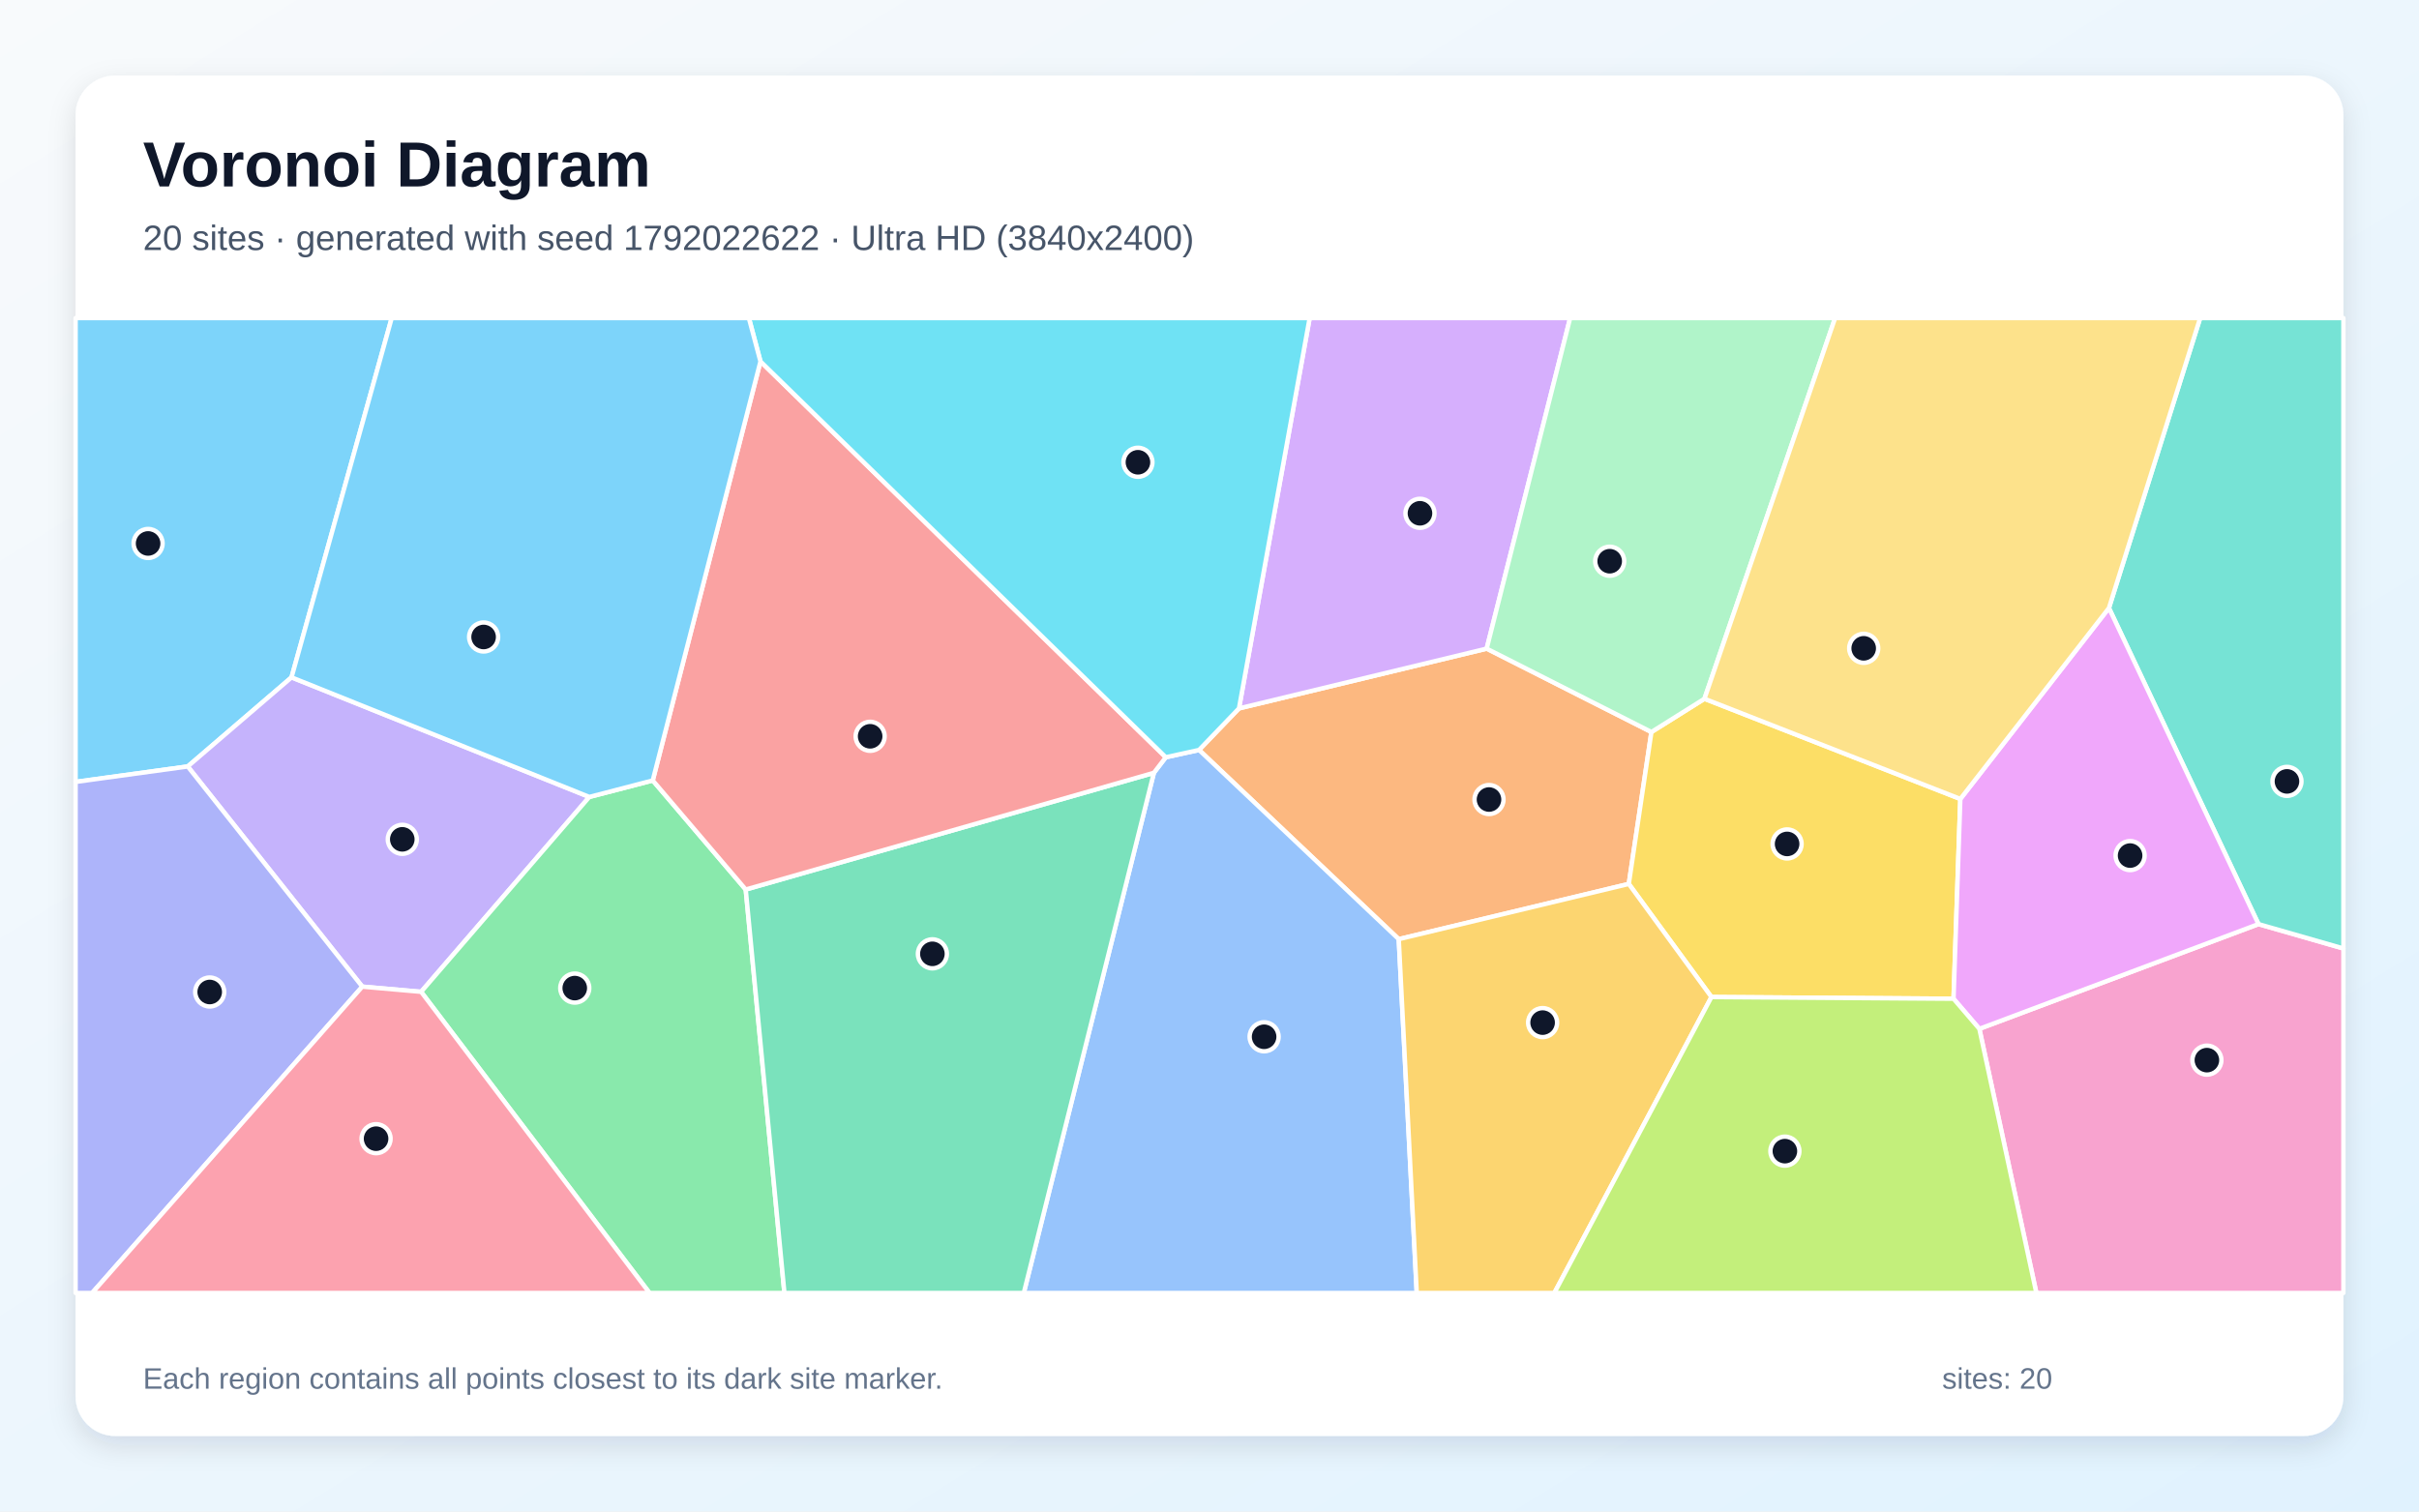
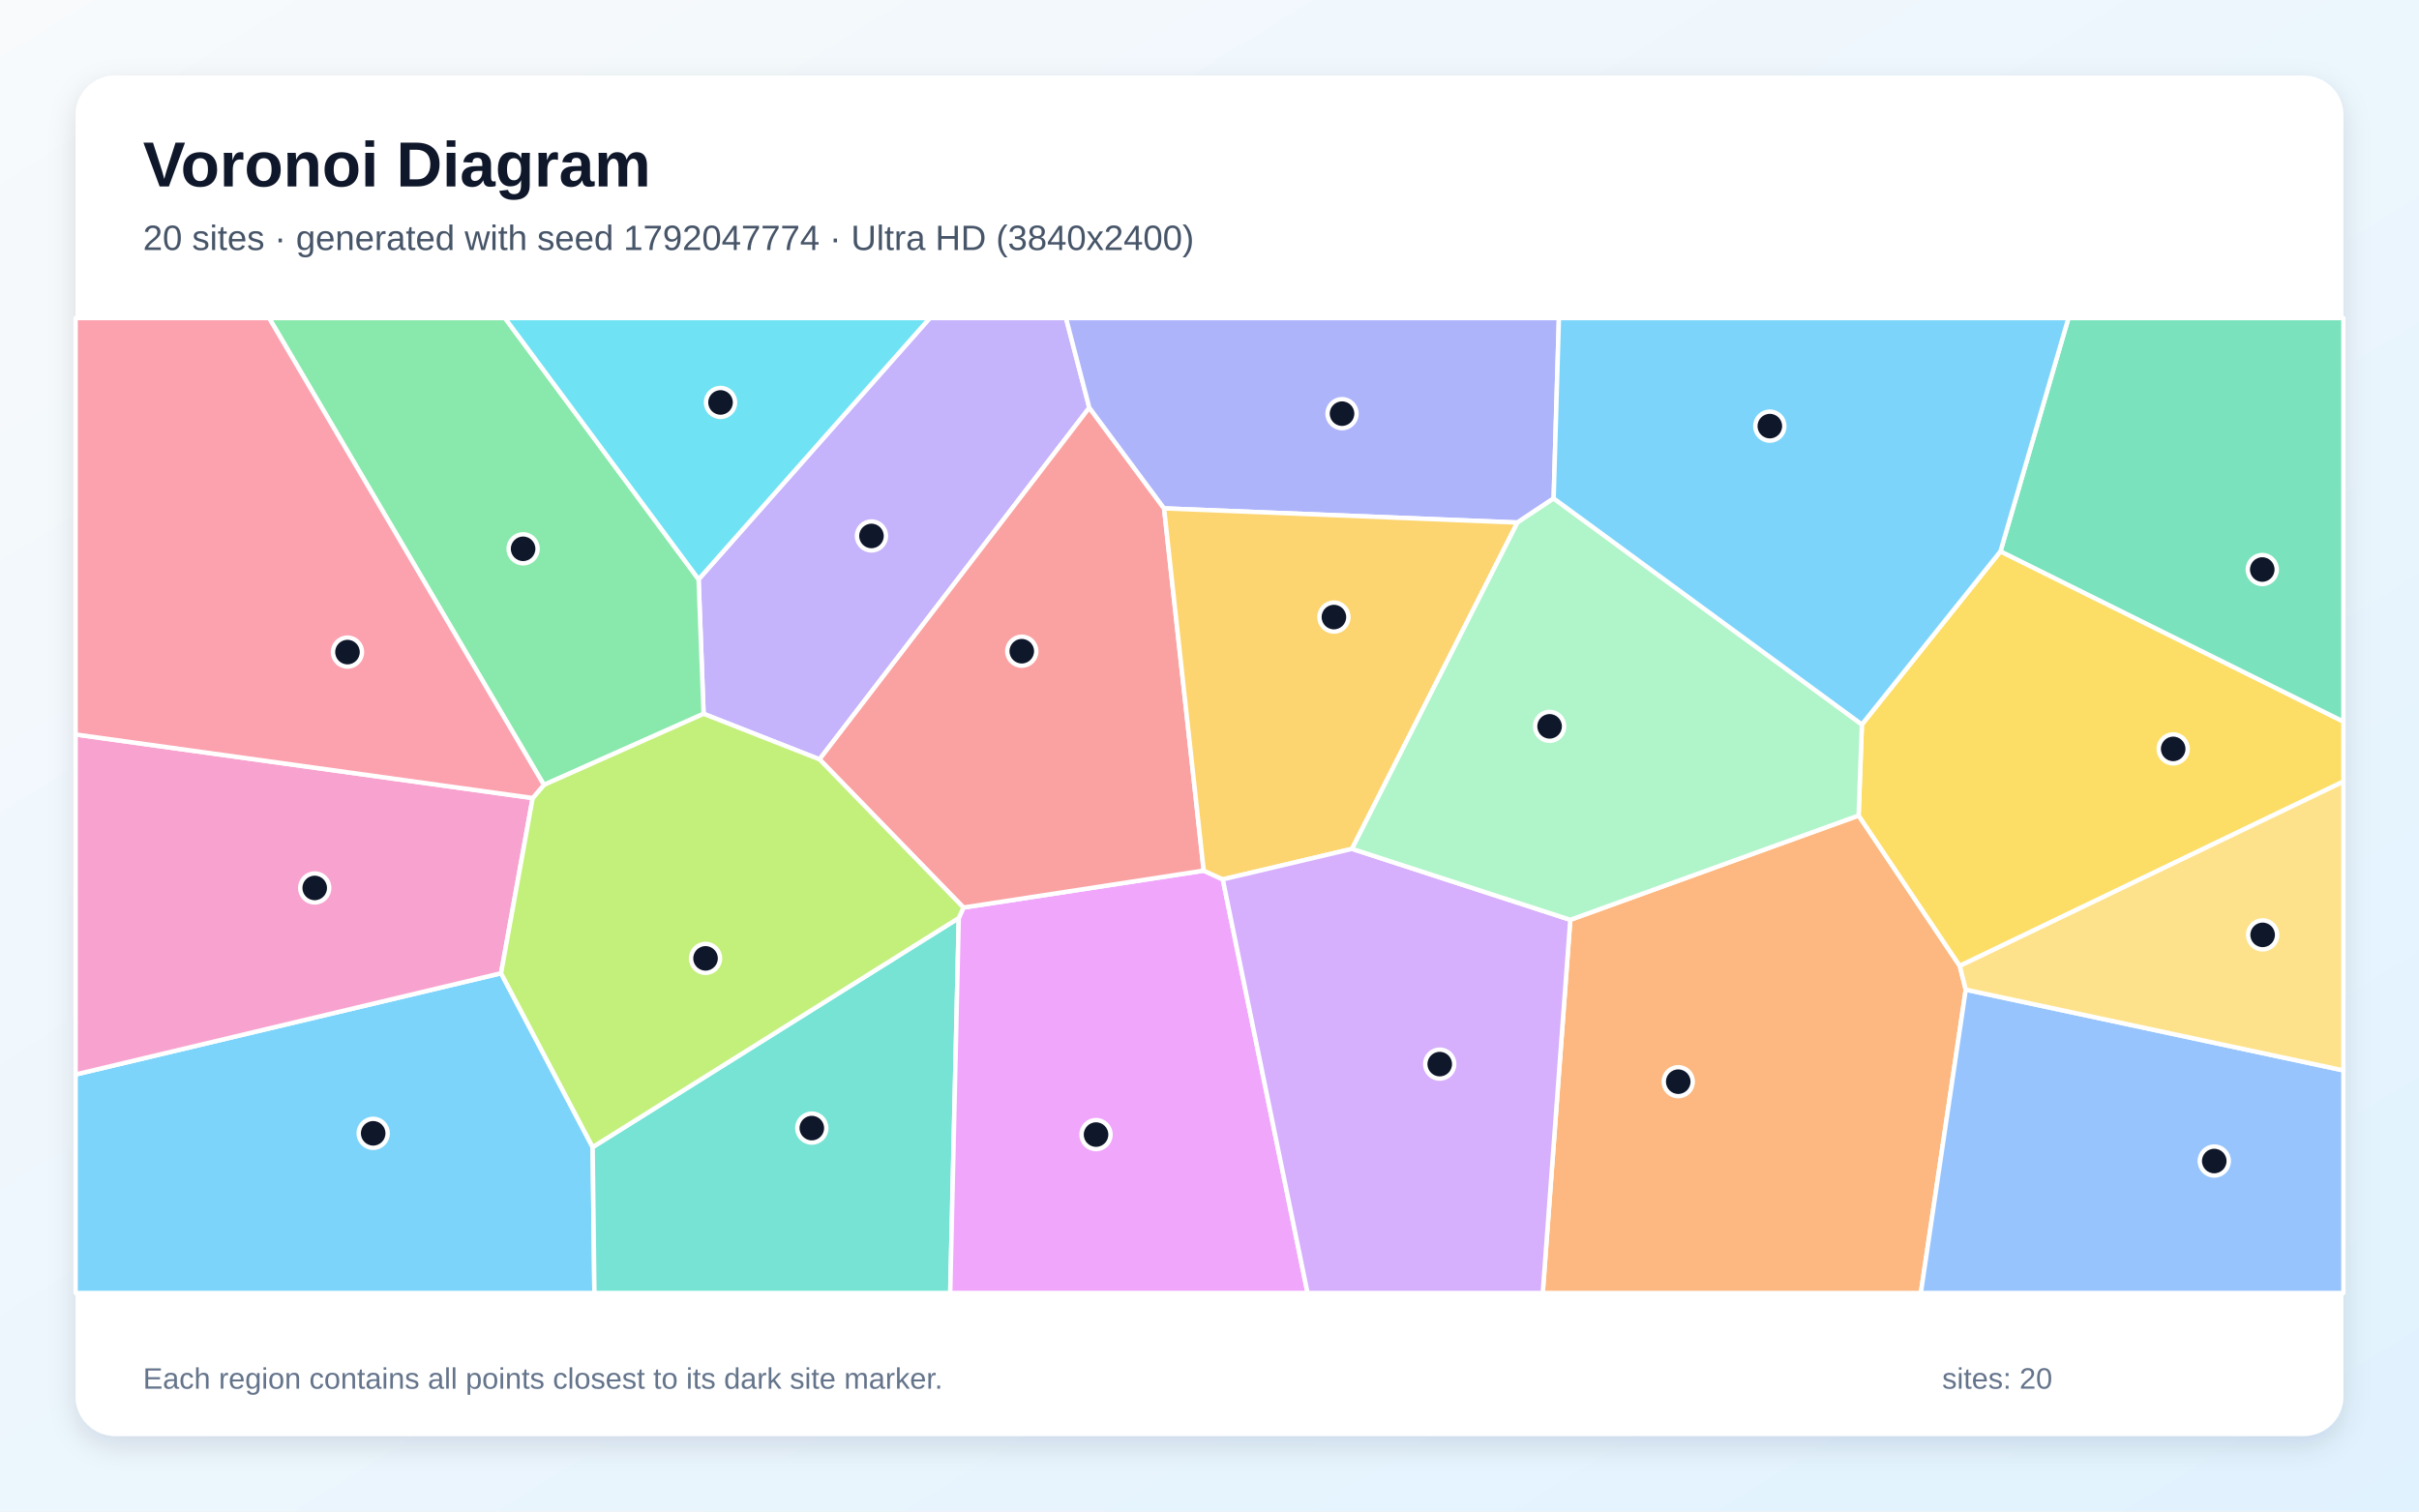
<svg xmlns="http://www.w3.org/2000/svg" width="3840" height="2400" viewBox="0 0 3840 2400" role="img" aria-labelledby="title description">
  <defs>
    <linearGradient id="background" x1="0" y1="0" x2="1" y2="1">
      <stop stop-color="#F8FAFC" />
      <stop offset="1" stop-color="#E0F2FE" />
    </linearGradient>
    <filter id="shadow" x="-5%" y="-5%" width="110%" height="110%">
      <feDropShadow dx="0" dy="15" stdDeviation="22" flood-color="#0F172A" flood-opacity=".12" />
    </filter>
  </defs>
  <rect width="3840" height="2400" fill="url(#background)" />
  <rect x="120" y="120" width="3600" height="2160" rx="63" fill="#FFFFFF" filter="url(#shadow)" />
  <g font-family="Arial, sans-serif">
    <text x="227" y="296" font-size="101" font-weight="700" fill="#0F172A">Voronoi Diagram</text>
-     <text x="227" y="397" font-size="56" fill="#475569">20 sites · generated with seed 1792022622 · Ultra HD (3840x2400)</text>
+     <text x="227" y="397" font-size="56" fill="#475569">20 sites · generated with seed 1792047774 · Ultra HD (3840x2400)</text>
  </g>
  <g stroke="#FFFFFF" stroke-width="7" stroke-linejoin="round">
-     <polygon points="462.8,1075.5 298.0,1217.0 120.0,1241.5 120.0,505.0 621.8,505.0" fill="#38BDF8" fill-opacity="0.65" />
-     <polygon points="575.1,1566.6 298.0,1217.0 462.8,1075.5 935.5,1265.4 668.5,1574.8" fill="#A78BFA" fill-opacity="0.65" />
-     <polygon points="3142.1,1633.6 3585.2,1467.3 3720.0,1506.0 3720.0,2053.0 3232.6,2053.0" fill="#F472B6" fill-opacity="0.65" />
-     <polygon points="2220.4,1491.2 1903.4,1190.8 1966.8,1124.8 2360.0,1029.9 2621.5,1162.3 2585.6,1403.5" fill="#FB923C" fill-opacity="0.65" />
-     <polygon points="2716.8,1583.1 2585.6,1403.5 2621.5,1162.3 2705.7,1109.5 3111.9,1268.6 3101.1,1585.8" fill="#FACC15" fill-opacity="0.65" />
-     <polygon points="668.5,1574.8 935.5,1265.4 1036.2,1239.2 1183.8,1412.4 1245.2,2053.0 1031.1,2053.0" fill="#4ADE80" fill-opacity="0.65" />
-     <polygon points="3585.2,1467.3 3347.8,965.4 3492.6,505.0 3720.0,505.0 3720.0,1506.0" fill="#2DD4BF" fill-opacity="0.65" />
-     <polygon points="1831.7,1227.1 1850.6,1202.4 1903.4,1190.8 2220.4,1491.2 2249.0,2053.0 1625.2,2053.0" fill="#60A5FA" fill-opacity="0.65" />
-     <polygon points="3101.1,1585.8 3111.9,1268.6 3347.8,965.4 3585.2,1467.3 3142.1,1633.6" fill="#E879F9" fill-opacity="0.65" />
-     <polygon points="1183.8,1412.4 1831.7,1227.1 1625.2,2053.0 1245.2,2053.0" fill="#34D399" fill-opacity="0.65" />
-     <polygon points="1207.2,573.9 1850.6,1202.4 1831.7,1227.1 1183.8,1412.4 1036.2,1239.2" fill="#F87171" fill-opacity="0.65" />
-     <polygon points="120.0,1241.5 298.0,1217.0 575.1,1566.6 146.2,2053.0 120.0,2053.0" fill="#818CF8" fill-opacity="0.65" />
-     <polygon points="2220.4,1491.2 2585.6,1403.5 2716.8,1583.1 2467.4,2053.0 2249.0,2053.0" fill="#FBBF24" fill-opacity="0.65" />
-     <polygon points="2716.8,1583.1 3101.1,1585.8 3142.1,1633.6 3232.6,2053.0 2467.4,2053.0" fill="#A3E635" fill-opacity="0.65" />
-     <polygon points="2360.0,1029.9 1966.8,1124.8 2079.0,505.0 2492.5,505.0" fill="#C084FC" fill-opacity="0.65" />
-     <polygon points="575.1,1566.6 668.5,1574.8 1031.1,2053.0 146.2,2053.0" fill="#FB7185" fill-opacity="0.65" />
-     <polygon points="1966.8,1124.8 1903.4,1190.8 1850.6,1202.4 1207.2,573.9 1188.8,505.0 2079.0,505.0" fill="#22D3EE" fill-opacity="0.65" />
-     <polygon points="2705.7,1109.5 2621.5,1162.3 2360.0,1029.9 2492.5,505.0 2913.1,505.0" fill="#86EFAC" fill-opacity="0.65" />
-     <polygon points="3347.8,965.4 3111.9,1268.6 2705.7,1109.5 2913.1,505.0 3492.6,505.0" fill="#FCD34D" fill-opacity="0.65" />
-     <polygon points="1207.2,573.9 1036.2,1239.2 935.5,1265.4 462.8,1075.5 621.8,505.0 1188.8,505.0" fill="#38BDF8" fill-opacity="0.65" />
+     <polygon points="120.0,1706.1 795.4,1545.3 940.8,1821.4 943.6,2053.0 120.0,2053.0" fill="#38BDF8" fill-opacity="0.65" />
+     <polygon points="1729.2,647.3 1300.9,1205.7 1116.9,1133.4 1109.0,919.8 1476.0,505.0 1692.2,505.0" fill="#A78BFA" fill-opacity="0.65" />
+     <polygon points="845.6,1267.1 795.4,1545.3 120.0,1706.1 120.0,1166.2" fill="#F472B6" fill-opacity="0.65" />
+     <polygon points="2492.7,1460.5 2950.4,1294.9 3111.0,1533.7 3120.5,1571.4 3049.2,2053.0 2449.0,2053.0" fill="#FB923C" fill-opacity="0.65" />
+     <polygon points="3111.0,1533.7 2950.4,1294.9 2955.6,1150.3 3175.6,875.4 3720.0,1145.7 3720.0,1241.0" fill="#FACC15" fill-opacity="0.65" />
+     <polygon points="1109.0,919.8 1116.9,1133.4 863.4,1246.3 427.2,505.0 801.6,505.0" fill="#4ADE80" fill-opacity="0.65" />
+     <polygon points="940.8,1821.4 1522.0,1457.6 1508.4,2053.0 943.6,2053.0" fill="#2DD4BF" fill-opacity="0.65" />
+     <polygon points="3120.5,1571.4 3720.0,1699.6 3720.0,2053.0 3049.2,2053.0" fill="#60A5FA" fill-opacity="0.65" />
+     <polygon points="1522.0,1457.6 1529.4,1441.0 1910.8,1382.4 1941.1,1396.3 2075.7,2053.0 1508.4,2053.0" fill="#E879F9" fill-opacity="0.65" />
+     <polygon points="3175.6,875.4 3283.5,505.0 3720.0,505.0 3720.0,1145.7" fill="#34D399" fill-opacity="0.65" />
+     <polygon points="1910.8,1382.4 1529.4,1441.0 1300.9,1205.7 1729.2,647.3 1847.9,807.2" fill="#F87171" fill-opacity="0.65" />
+     <polygon points="2466.3,791.4 2408.8,829.7 1847.9,807.2 1729.2,647.3 1692.2,505.0 2474.7,505.0" fill="#818CF8" fill-opacity="0.65" />
+     <polygon points="2408.8,829.7 2146.2,1347.8 1941.1,1396.3 1910.8,1382.4 1847.9,807.2" fill="#FBBF24" fill-opacity="0.65" />
+     <polygon points="1529.4,1441.0 1522.0,1457.6 940.8,1821.4 795.4,1545.3 845.6,1267.1 863.4,1246.3 1116.9,1133.4 1300.9,1205.7" fill="#A3E635" fill-opacity="0.65" />
+     <polygon points="1941.1,1396.3 2146.2,1347.8 2492.7,1460.5 2449.0,2053.0 2075.7,2053.0" fill="#C084FC" fill-opacity="0.65" />
+     <polygon points="863.4,1246.3 845.6,1267.1 120.0,1166.2 120.0,505.0 427.2,505.0" fill="#FB7185" fill-opacity="0.65" />
+     <polygon points="1109.0,919.8 801.6,505.0 1476.0,505.0" fill="#22D3EE" fill-opacity="0.65" />
+     <polygon points="2955.6,1150.3 2950.4,1294.9 2492.7,1460.5 2146.2,1347.8 2408.8,829.7 2466.3,791.4" fill="#86EFAC" fill-opacity="0.65" />
+     <polygon points="3120.5,1571.4 3111.0,1533.7 3720.0,1241.0 3720.0,1699.6" fill="#FCD34D" fill-opacity="0.65" />
+     <polygon points="3175.6,875.4 2955.6,1150.3 2466.3,791.4 2474.7,505.0 3283.5,505.0" fill="#38BDF8" fill-opacity="0.65" />
  </g>
  <g>
-     <circle cx="235.1" cy="862.9" r="23" fill="#0F172A" stroke="#FFFFFF" stroke-width="7" />
-     <circle cx="638.6" cy="1332.7" r="23" fill="#0F172A" stroke="#FFFFFF" stroke-width="7" />
-     <circle cx="3503.3" cy="1683.3" r="23" fill="#0F172A" stroke="#FFFFFF" stroke-width="7" />
-     <circle cx="2363.7" cy="1269.5" r="23" fill="#0F172A" stroke="#FFFFFF" stroke-width="7" />
-     <circle cx="2836.9" cy="1340.0" r="23" fill="#0F172A" stroke="#FFFFFF" stroke-width="7" />
-     <circle cx="912.4" cy="1568.9" r="23" fill="#0F172A" stroke="#FFFFFF" stroke-width="7" />
-     <circle cx="3630.4" cy="1240.7" r="23" fill="#0F172A" stroke="#FFFFFF" stroke-width="7" />
-     <circle cx="2006.7" cy="1646.2" r="23" fill="#0F172A" stroke="#FFFFFF" stroke-width="7" />
-     <circle cx="3381.4" cy="1358.5" r="23" fill="#0F172A" stroke="#FFFFFF" stroke-width="7" />
-     <circle cx="1480.1" cy="1514.5" r="23" fill="#0F172A" stroke="#FFFFFF" stroke-width="7" />
-     <circle cx="1381.3" cy="1169.1" r="23" fill="#0F172A" stroke="#FFFFFF" stroke-width="7" />
-     <circle cx="332.9" cy="1575.1" r="23" fill="#0F172A" stroke="#FFFFFF" stroke-width="7" />
-     <circle cx="2448.8" cy="1623.7" r="23" fill="#0F172A" stroke="#FFFFFF" stroke-width="7" />
-     <circle cx="2833.4" cy="1827.8" r="23" fill="#0F172A" stroke="#FFFFFF" stroke-width="7" />
-     <circle cx="2254.1" cy="815.0" r="23" fill="#0F172A" stroke="#FFFFFF" stroke-width="7" />
-     <circle cx="597.0" cy="1808.0" r="23" fill="#0F172A" stroke="#FFFFFF" stroke-width="7" />
-     <circle cx="1806.4" cy="734.0" r="23" fill="#0F172A" stroke="#FFFFFF" stroke-width="7" />
-     <circle cx="2555.3" cy="891.1" r="23" fill="#0F172A" stroke="#FFFFFF" stroke-width="7" />
-     <circle cx="2958.5" cy="1029.4" r="23" fill="#0F172A" stroke="#FFFFFF" stroke-width="7" />
-     <circle cx="767.7" cy="1011.4" r="23" fill="#0F172A" stroke="#FFFFFF" stroke-width="7" />
+     <circle cx="592.4" cy="1799.5" r="23" fill="#0F172A" stroke="#FFFFFF" stroke-width="7" />
+     <circle cx="1383.4" cy="851.0" r="23" fill="#0F172A" stroke="#FFFFFF" stroke-width="7" />
+     <circle cx="499.6" cy="1409.9" r="23" fill="#0F172A" stroke="#FFFFFF" stroke-width="7" />
+     <circle cx="2664.1" cy="1717.5" r="23" fill="#0F172A" stroke="#FFFFFF" stroke-width="7" />
+     <circle cx="3449.8" cy="1189.1" r="23" fill="#0F172A" stroke="#FFFFFF" stroke-width="7" />
+     <circle cx="830.4" cy="871.4" r="23" fill="#0F172A" stroke="#FFFFFF" stroke-width="7" />
+     <circle cx="1288.7" cy="1791.2" r="23" fill="#0F172A" stroke="#FFFFFF" stroke-width="7" />
+     <circle cx="3515.0" cy="1843.5" r="23" fill="#0F172A" stroke="#FFFFFF" stroke-width="7" />
+     <circle cx="1739.9" cy="1801.5" r="23" fill="#0F172A" stroke="#FFFFFF" stroke-width="7" />
+     <circle cx="3591.2" cy="904.3" r="23" fill="#0F172A" stroke="#FFFFFF" stroke-width="7" />
+     <circle cx="1622.0" cy="1034.0" r="23" fill="#0F172A" stroke="#FFFFFF" stroke-width="7" />
+     <circle cx="2130.4" cy="656.8" r="23" fill="#0F172A" stroke="#FFFFFF" stroke-width="7" />
+     <circle cx="2117.5" cy="979.8" r="23" fill="#0F172A" stroke="#FFFFFF" stroke-width="7" />
+     <circle cx="1120.0" cy="1521.7" r="23" fill="#0F172A" stroke="#FFFFFF" stroke-width="7" />
+     <circle cx="2285.5" cy="1689.6" r="23" fill="#0F172A" stroke="#FFFFFF" stroke-width="7" />
+     <circle cx="551.6" cy="1035.4" r="23" fill="#0F172A" stroke="#FFFFFF" stroke-width="7" />
+     <circle cx="1143.8" cy="639.0" r="23" fill="#0F172A" stroke="#FFFFFF" stroke-width="7" />
+     <circle cx="2459.9" cy="1153.3" r="23" fill="#0F172A" stroke="#FFFFFF" stroke-width="7" />
+     <circle cx="3591.8" cy="1484.4" r="23" fill="#0F172A" stroke="#FFFFFF" stroke-width="7" />
+     <circle cx="2809.5" cy="676.6" r="23" fill="#0F172A" stroke="#FFFFFF" stroke-width="7" />
  </g>
  <g font-family="Arial, sans-serif" font-size="47" fill="#64748B">
    <text x="227" y="2205">Each region contains all points closest to its dark site marker.</text>
    <text x="3083" y="2205">sites: 20</text>
  </g>
</svg>
